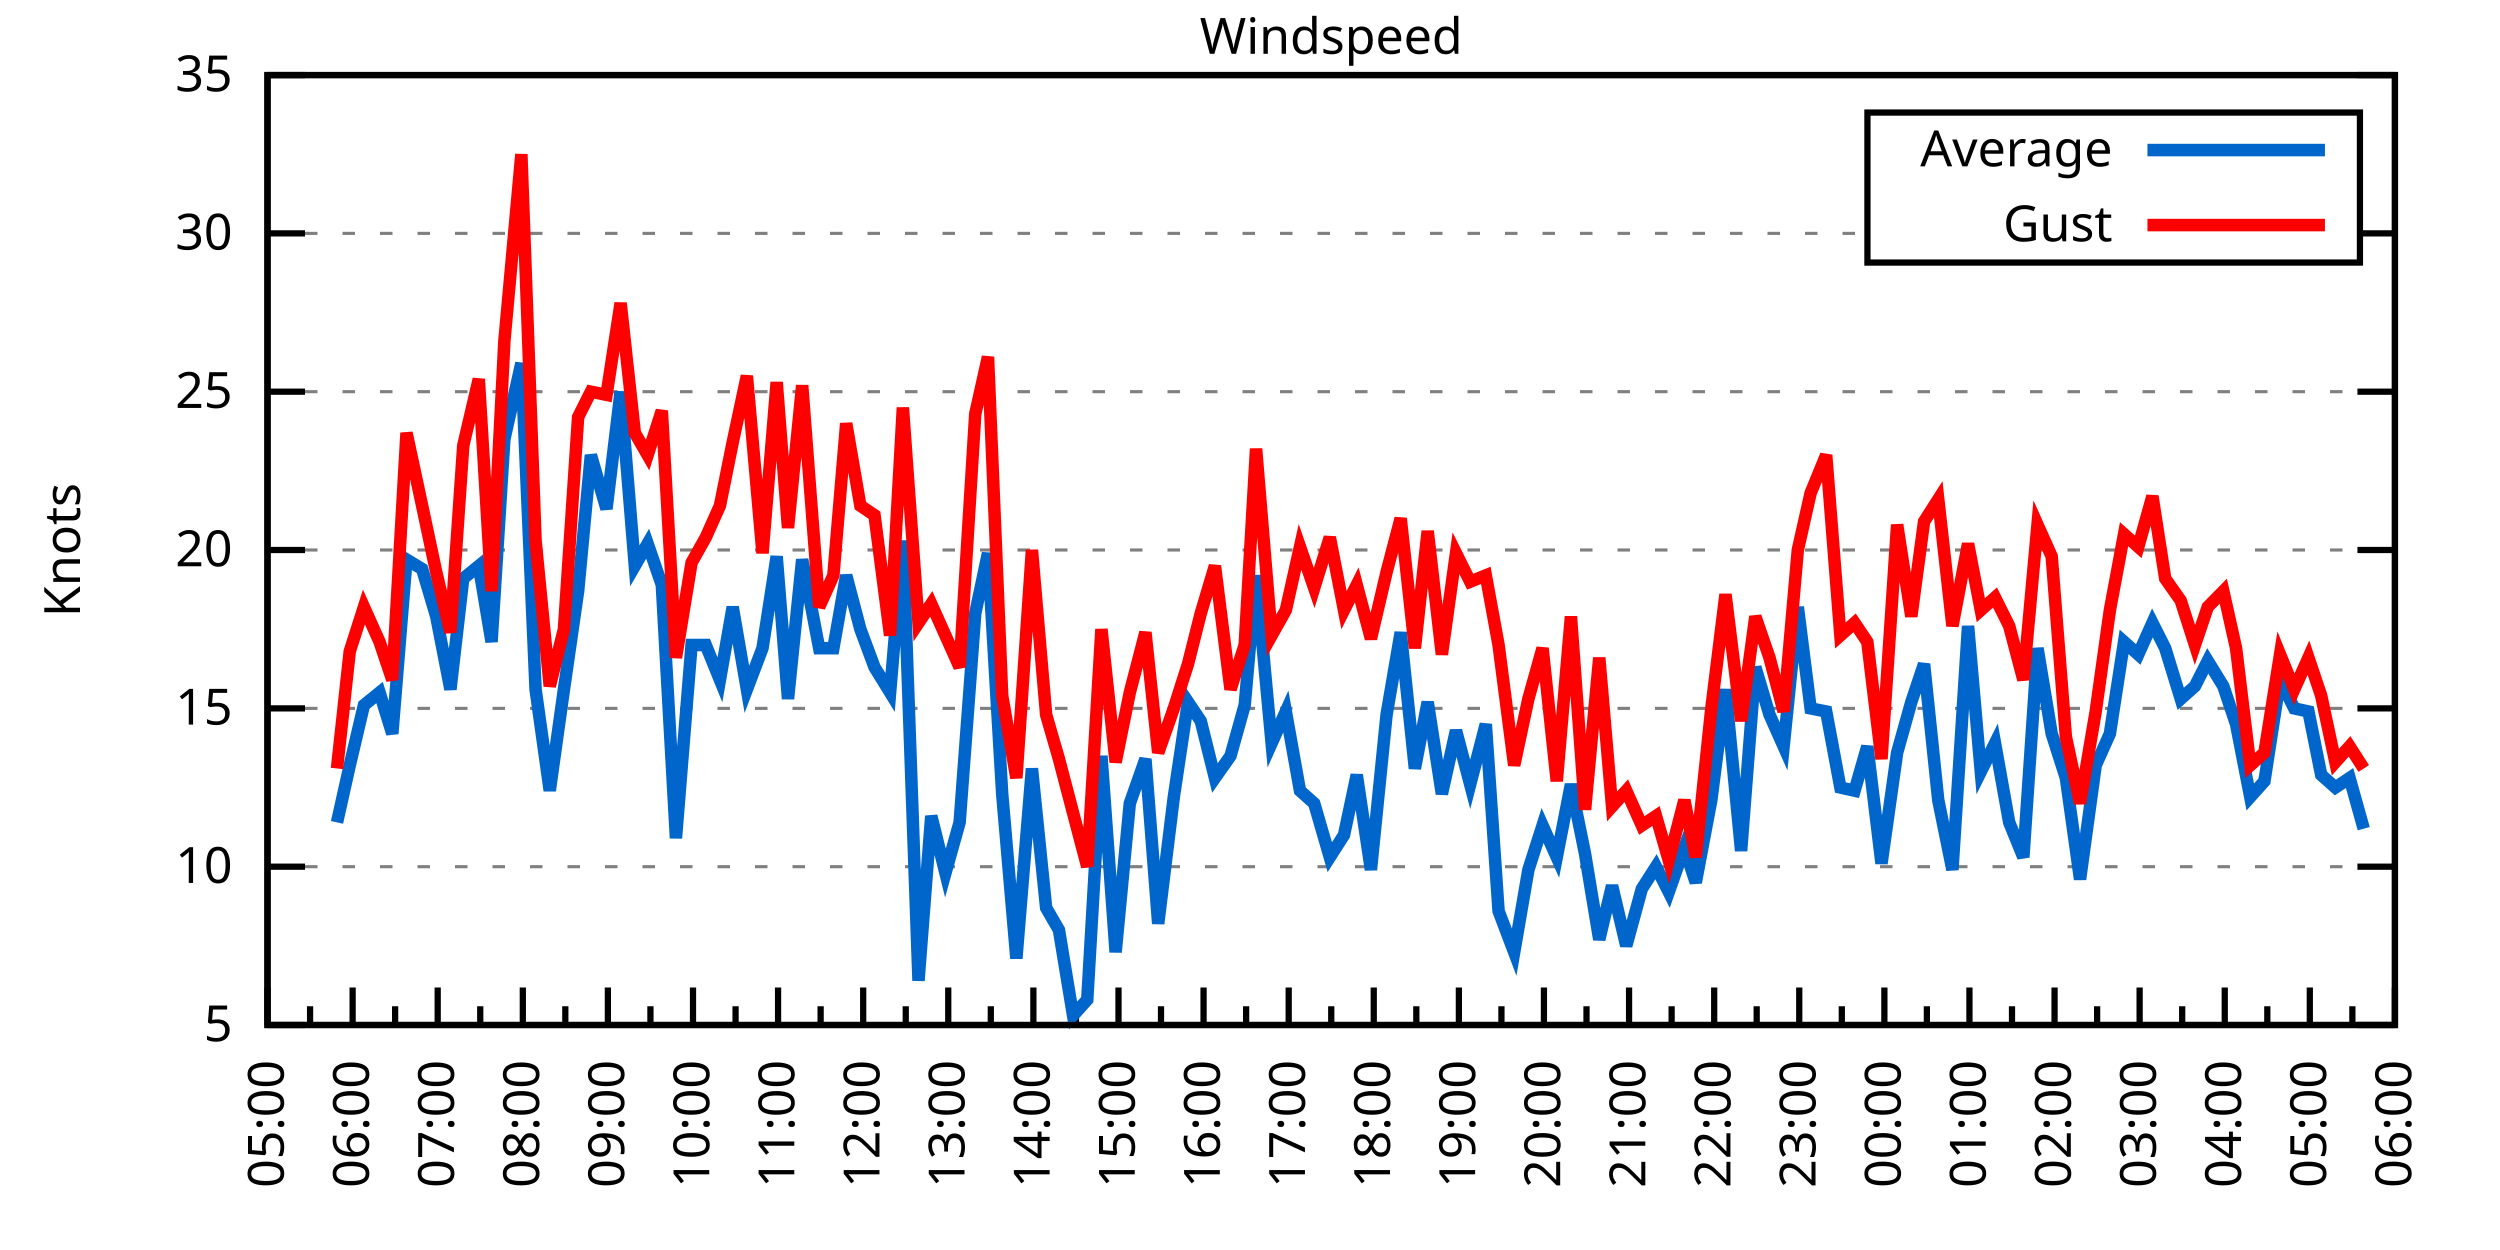
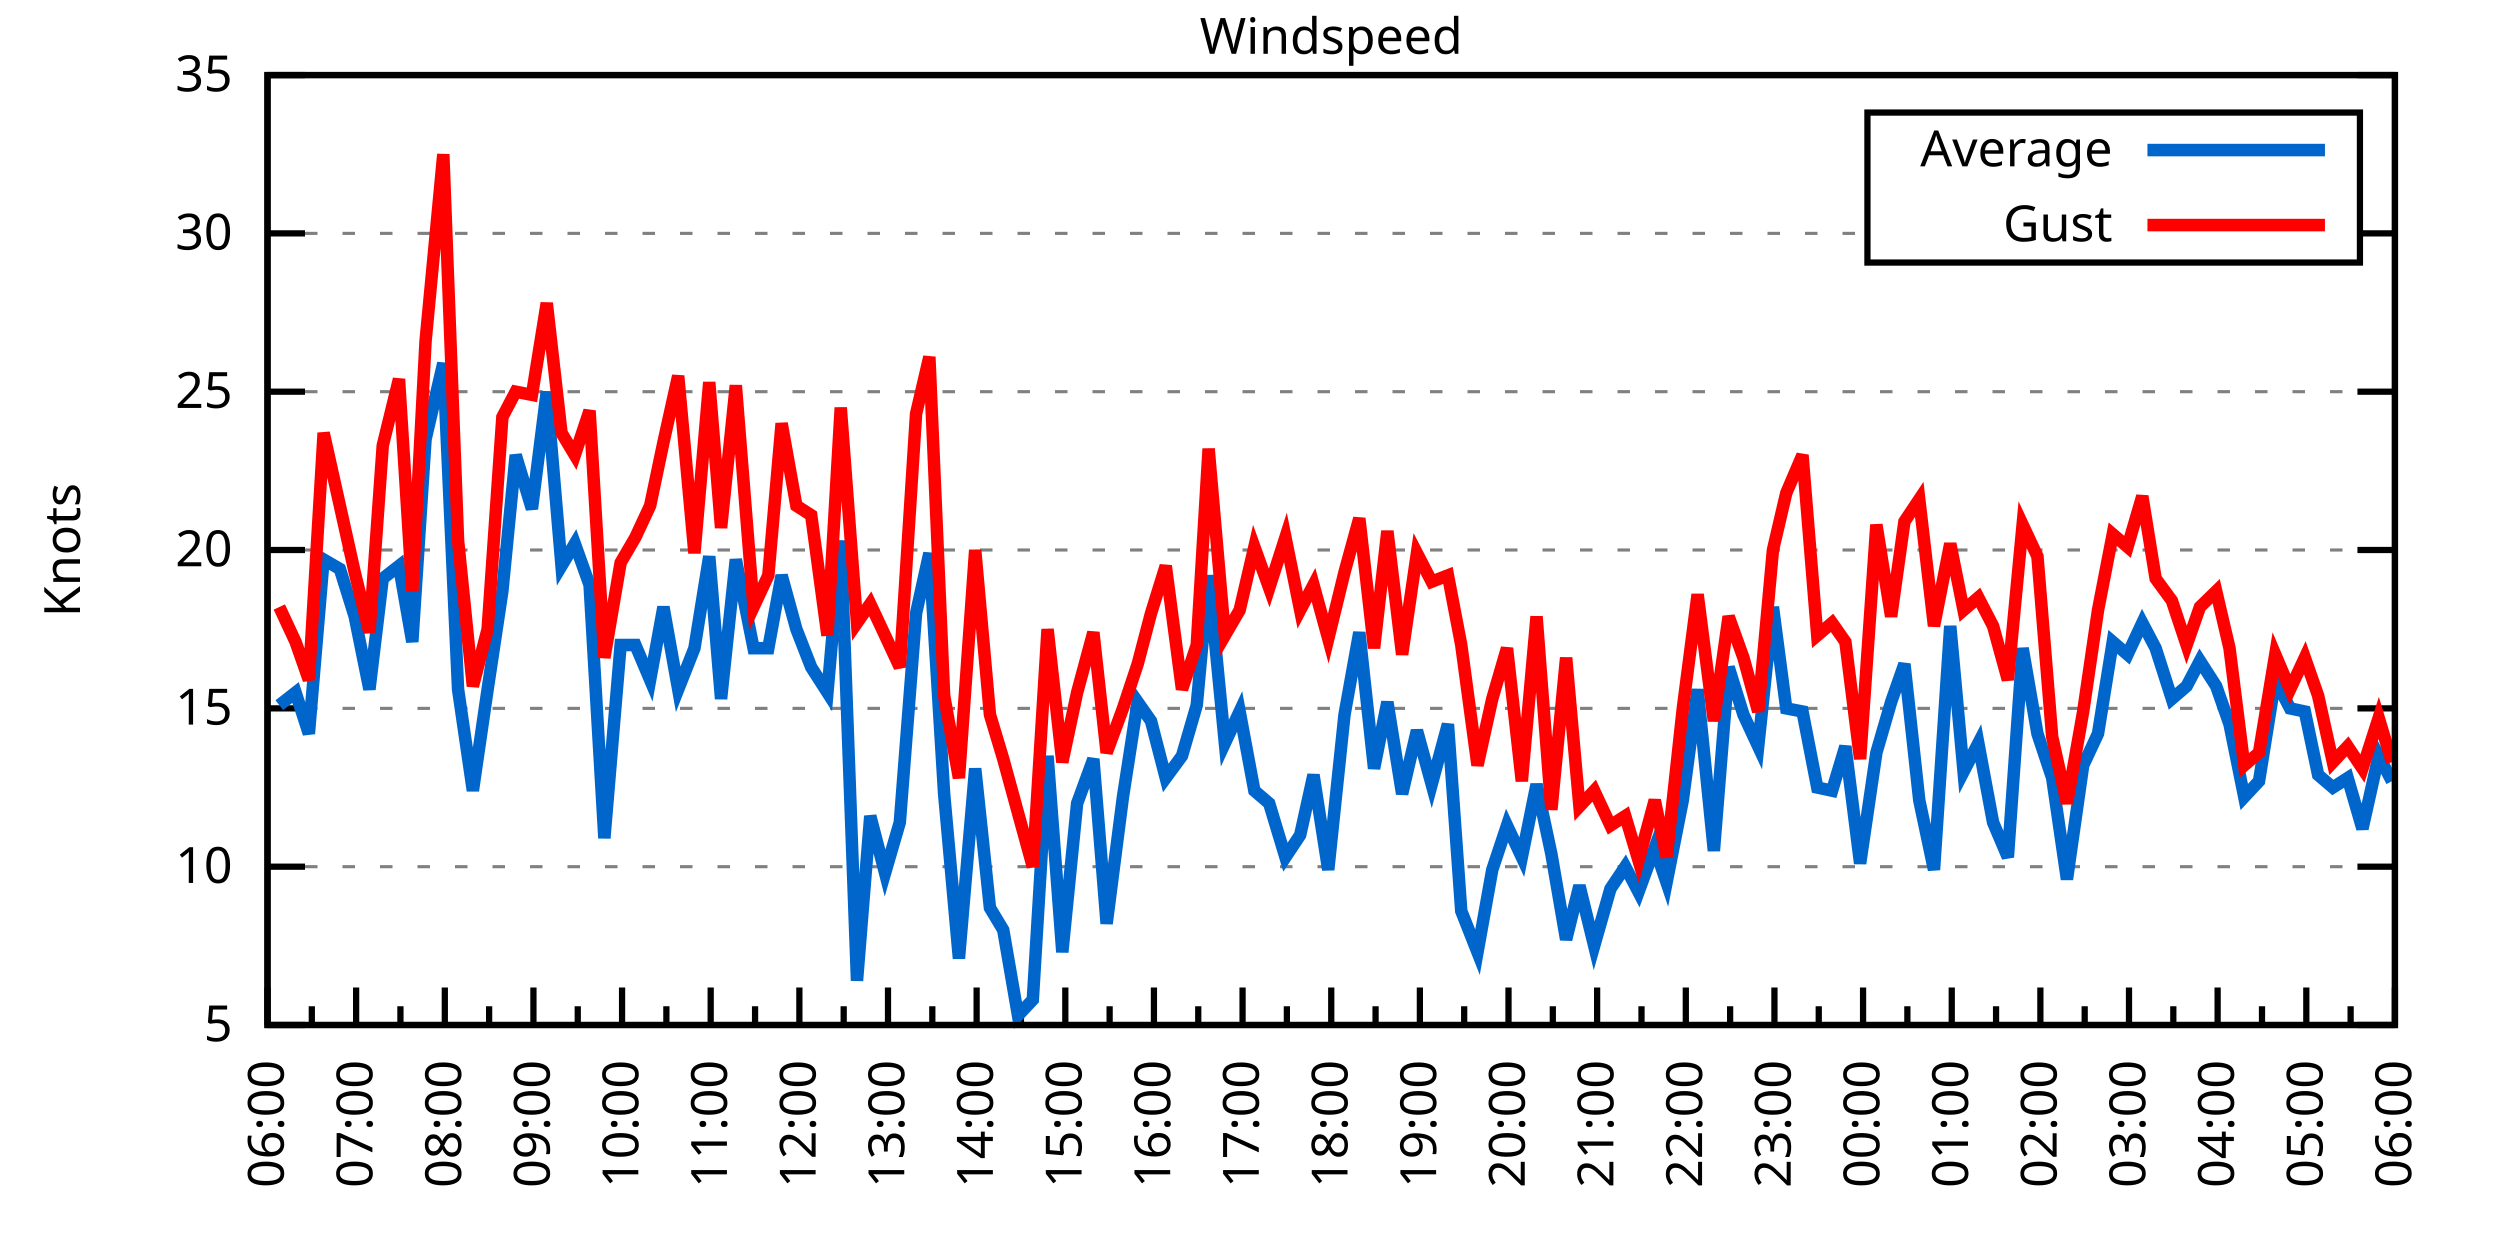
<svg xmlns="http://www.w3.org/2000/svg" xmlns:xlink="http://www.w3.org/1999/xlink" width="400" height="200" viewBox="0 0 400 200">
  <g id="gnuplot_canvas">
    <rect x="0" y="0" width="400" height="200" fill="none" />
    <defs>
      <circle id="gpDot" r="0.5" stroke-width="0.5" stroke="currentColor" />
      <path id="gpPt0" stroke-width="0.333" stroke="currentColor" d="M-1,0 h2 M0,-1 v2" />
      <path id="gpPt1" stroke-width="0.333" stroke="currentColor" d="M-1,-1 L1,1 M1,-1 L-1,1" />
      <path id="gpPt2" stroke-width="0.333" stroke="currentColor" d="M-1,0 L1,0 M0,-1 L0,1 M-1,-1 L1,1 M-1,1 L1,-1" />
      <rect id="gpPt3" stroke-width="0.333" stroke="currentColor" x="-1" y="-1" width="2" height="2" />
      <rect id="gpPt4" stroke-width="0.333" stroke="currentColor" fill="currentColor" x="-1" y="-1" width="2" height="2" />
      <circle id="gpPt5" stroke-width="0.333" stroke="currentColor" cx="0" cy="0" r="1" />
      <use xlink:href="#gpPt5" id="gpPt6" fill="currentColor" stroke="none" />
      <path id="gpPt7" stroke-width="0.333" stroke="currentColor" d="M0,-1.33 L-1.33,0.67 L1.33,0.67 z" />
      <use xlink:href="#gpPt7" id="gpPt8" fill="currentColor" stroke="none" />
      <use xlink:href="#gpPt7" id="gpPt9" stroke="currentColor" transform="rotate(180)" />
      <use xlink:href="#gpPt9" id="gpPt10" fill="currentColor" stroke="none" />
      <use xlink:href="#gpPt3" id="gpPt11" stroke="currentColor" transform="rotate(45)" />
      <use xlink:href="#gpPt11" id="gpPt12" fill="currentColor" stroke="none" />
      <path id="gpPt13" stroke-width="0.333" stroke="currentColor" d="M0,1.330 L1.265,0.411 L0.782,-1.067 L-0.782,-1.076 L-1.265,0.411 z" />
      <use xlink:href="#gpPt13" id="gpPt14" fill="currentColor" stroke="none" />
      <filter id="textbox" filterUnits="objectBoundingBox" x="0" y="0" height="1" width="1">
        <feFlood flood-color="white" flood-opacity="1" result="bgnd" />
        <feComposite in="SourceGraphic" in2="bgnd" operator="atop" />
      </filter>
      <filter id="greybox" filterUnits="objectBoundingBox" x="0" y="0" height="1" width="1">
        <feFlood flood-color="lightgrey" flood-opacity="1" result="grey" />
        <feComposite in="SourceGraphic" in2="grey" operator="atop" />
      </filter>
    </defs>
    <g fill="none" color="white" stroke="currentColor" stroke-width="1.00" stroke-linecap="butt" stroke-linejoin="miter">
</g>
    <g fill="none" color="black" stroke="currentColor" stroke-width="1.00" stroke-linecap="butt" stroke-linejoin="miter">
      <g stroke="none" shape-rendering="crispEdges">
        <polygon fill="rgb(255, 255, 255)" points="42.80,164.00 383.18,164.00 383.18,12.02 42.80,12.02 " />
      </g>
    </g>
    <g fill="none" color="black" stroke="currentColor" stroke-width="1.00" stroke-linecap="butt" stroke-linejoin="miter">
</g>
    <g fill="none" color="black" stroke="black" stroke-width="0.50" stroke-linecap="butt" stroke-linejoin="miter">
</g>
    <g fill="none" color="gray" stroke="currentColor" stroke-width="0.50" stroke-linecap="butt" stroke-linejoin="miter">
      <path stroke="gray" stroke-dasharray="2,4" class="gridline" d="M42.80,164.00 L383.19,164.00  " />
    </g>
    <g fill="none" color="gray" stroke="gray" stroke-width="1.00" stroke-linecap="butt" stroke-linejoin="miter">
</g>
    <g fill="none" color="black" stroke="currentColor" stroke-width="1.00" stroke-linecap="butt" stroke-linejoin="miter">
      <path stroke="black" d="M42.80,164.00 L48.80,164.00 M383.19,164.00 L377.19,164.00  " />
      <g transform="translate(37.20,166.60)" stroke="none" fill="black" font-family="Sans" font-size="8.00" text-anchor="end">
        <text>
          <tspan font-family="Sans"> 5</tspan>
        </text>
      </g>
    </g>
    <g fill="none" color="black" stroke="currentColor" stroke-width="1.00" stroke-linecap="butt" stroke-linejoin="miter">
</g>
    <g fill="none" color="black" stroke="black" stroke-width="0.50" stroke-linecap="butt" stroke-linejoin="miter">
</g>
    <g fill="none" color="gray" stroke="currentColor" stroke-width="0.50" stroke-linecap="butt" stroke-linejoin="miter">
      <path stroke="gray" stroke-dasharray="2,4" class="gridline" d="M42.80,138.67 L383.19,138.67  " />
    </g>
    <g fill="none" color="gray" stroke="gray" stroke-width="1.00" stroke-linecap="butt" stroke-linejoin="miter">
</g>
    <g fill="none" color="black" stroke="currentColor" stroke-width="1.00" stroke-linecap="butt" stroke-linejoin="miter">
      <path stroke="black" d="M42.80,138.67 L48.80,138.67 M383.19,138.67 L377.19,138.67  " />
      <g transform="translate(37.20,141.27)" stroke="none" fill="black" font-family="Sans" font-size="8.00" text-anchor="end">
        <text>
          <tspan font-family="Sans"> 10</tspan>
        </text>
      </g>
    </g>
    <g fill="none" color="black" stroke="currentColor" stroke-width="1.00" stroke-linecap="butt" stroke-linejoin="miter">
</g>
    <g fill="none" color="black" stroke="black" stroke-width="0.50" stroke-linecap="butt" stroke-linejoin="miter">
</g>
    <g fill="none" color="gray" stroke="currentColor" stroke-width="0.50" stroke-linecap="butt" stroke-linejoin="miter">
      <path stroke="gray" stroke-dasharray="2,4" class="gridline" d="M42.80,113.34 L383.19,113.34  " />
    </g>
    <g fill="none" color="gray" stroke="gray" stroke-width="1.00" stroke-linecap="butt" stroke-linejoin="miter">
</g>
    <g fill="none" color="black" stroke="currentColor" stroke-width="1.00" stroke-linecap="butt" stroke-linejoin="miter">
      <path stroke="black" d="M42.80,113.34 L48.80,113.34 M383.19,113.34 L377.19,113.34  " />
      <g transform="translate(37.20,115.94)" stroke="none" fill="black" font-family="Sans" font-size="8.00" text-anchor="end">
        <text>
          <tspan font-family="Sans"> 15</tspan>
        </text>
      </g>
    </g>
    <g fill="none" color="black" stroke="currentColor" stroke-width="1.00" stroke-linecap="butt" stroke-linejoin="miter">
</g>
    <g fill="none" color="black" stroke="black" stroke-width="0.50" stroke-linecap="butt" stroke-linejoin="miter">
</g>
    <g fill="none" color="gray" stroke="currentColor" stroke-width="0.50" stroke-linecap="butt" stroke-linejoin="miter">
      <path stroke="gray" stroke-dasharray="2,4" class="gridline" d="M42.80,88.00 L383.19,88.00  " />
    </g>
    <g fill="none" color="gray" stroke="gray" stroke-width="1.00" stroke-linecap="butt" stroke-linejoin="miter">
</g>
    <g fill="none" color="black" stroke="currentColor" stroke-width="1.00" stroke-linecap="butt" stroke-linejoin="miter">
      <path stroke="black" d="M42.80,88.00 L48.80,88.00 M383.19,88.00 L377.19,88.00  " />
      <g transform="translate(37.20,90.60)" stroke="none" fill="black" font-family="Sans" font-size="8.00" text-anchor="end">
        <text>
          <tspan font-family="Sans"> 20</tspan>
        </text>
      </g>
    </g>
    <g fill="none" color="black" stroke="currentColor" stroke-width="1.00" stroke-linecap="butt" stroke-linejoin="miter">
</g>
    <g fill="none" color="black" stroke="black" stroke-width="0.50" stroke-linecap="butt" stroke-linejoin="miter">
</g>
    <g fill="none" color="gray" stroke="currentColor" stroke-width="0.50" stroke-linecap="butt" stroke-linejoin="miter">
      <path stroke="gray" stroke-dasharray="2,4" class="gridline" d="M42.80,62.67 L383.19,62.67  " />
    </g>
    <g fill="none" color="gray" stroke="gray" stroke-width="1.00" stroke-linecap="butt" stroke-linejoin="miter">
</g>
    <g fill="none" color="black" stroke="currentColor" stroke-width="1.00" stroke-linecap="butt" stroke-linejoin="miter">
      <path stroke="black" d="M42.80,62.67 L48.80,62.67 M383.19,62.67 L377.19,62.67  " />
      <g transform="translate(37.20,65.27)" stroke="none" fill="black" font-family="Sans" font-size="8.00" text-anchor="end">
        <text>
          <tspan font-family="Sans"> 25</tspan>
        </text>
      </g>
    </g>
    <g fill="none" color="black" stroke="currentColor" stroke-width="1.00" stroke-linecap="butt" stroke-linejoin="miter">
</g>
    <g fill="none" color="black" stroke="black" stroke-width="0.50" stroke-linecap="butt" stroke-linejoin="miter">
</g>
    <g fill="none" color="gray" stroke="currentColor" stroke-width="0.50" stroke-linecap="butt" stroke-linejoin="miter">
      <path stroke="gray" stroke-dasharray="2,4" class="gridline" d="M42.80,37.34 L298.79,37.34 M377.59,37.34 L383.19,37.34  " />
    </g>
    <g fill="none" color="gray" stroke="gray" stroke-width="1.00" stroke-linecap="butt" stroke-linejoin="miter">
</g>
    <g fill="none" color="black" stroke="currentColor" stroke-width="1.00" stroke-linecap="butt" stroke-linejoin="miter">
      <path stroke="black" d="M42.80,37.34 L48.80,37.34 M383.19,37.34 L377.19,37.34  " />
      <g transform="translate(37.20,39.94)" stroke="none" fill="black" font-family="Sans" font-size="8.00" text-anchor="end">
        <text>
          <tspan font-family="Sans"> 30</tspan>
        </text>
      </g>
    </g>
    <g fill="none" color="black" stroke="currentColor" stroke-width="1.00" stroke-linecap="butt" stroke-linejoin="miter">
</g>
    <g fill="none" color="black" stroke="black" stroke-width="0.50" stroke-linecap="butt" stroke-linejoin="miter">
</g>
    <g fill="none" color="gray" stroke="currentColor" stroke-width="0.50" stroke-linecap="butt" stroke-linejoin="miter">
      <path stroke="gray" stroke-dasharray="2,4" class="gridline" d="M42.80,12.01 L383.19,12.01  " />
    </g>
    <g fill="none" color="gray" stroke="gray" stroke-width="1.00" stroke-linecap="butt" stroke-linejoin="miter">
</g>
    <g fill="none" color="black" stroke="currentColor" stroke-width="1.00" stroke-linecap="butt" stroke-linejoin="miter">
      <path stroke="black" d="M42.80,12.01 L48.80,12.01 M383.19,12.01 L377.19,12.01  " />
      <g transform="translate(37.20,14.61)" stroke="none" fill="black" font-family="Sans" font-size="8.00" text-anchor="end">
        <text>
          <tspan font-family="Sans"> 35</tspan>
        </text>
      </g>
    </g>
    <g fill="none" color="black" stroke="currentColor" stroke-width="1.00" stroke-linecap="butt" stroke-linejoin="miter">
      <path stroke="black" d="M42.80,164.00 L42.80,158.00  " />
      <g transform="translate(45.40,169.60) rotate(270)" stroke="none" fill="black" font-family="Sans" font-size="8.00" text-anchor="end">
        <text>
+           <tspan font-family="Sans">06:00</tspan>
+         </text>
+       </g>
+     </g>
+     <g fill="none" color="black" stroke="currentColor" stroke-width="1.00" stroke-linecap="butt" stroke-linejoin="miter">
+       <path stroke="black" d="M49.89,164.00 L49.89,161.00 M56.98,164.00 L56.98,158.00  " />
+       <g transform="translate(59.58,169.60) rotate(270)" stroke="none" fill="black" font-family="Sans" font-size="8.00" text-anchor="end">
+         <text>
+           <tspan font-family="Sans">07:00</tspan>
+         </text>
+       </g>
+     </g>
+     <g fill="none" color="black" stroke="currentColor" stroke-width="1.00" stroke-linecap="butt" stroke-linejoin="miter">
+       <path stroke="black" d="M64.07,164.00 L64.07,161.00 M71.17,164.00 L71.17,158.00  " />
+       <g transform="translate(73.77,169.60) rotate(270)" stroke="none" fill="black" font-family="Sans" font-size="8.00" text-anchor="end">
+         <text>
+           <tspan font-family="Sans">08:00</tspan>
+         </text>
+       </g>
+     </g>
+     <g fill="none" color="black" stroke="currentColor" stroke-width="1.00" stroke-linecap="butt" stroke-linejoin="miter">
+       <path stroke="black" d="M78.26,164.00 L78.26,161.00 M85.35,164.00 L85.35,158.00  " />
+       <g transform="translate(87.95,169.60) rotate(270)" stroke="none" fill="black" font-family="Sans" font-size="8.00" text-anchor="end">
+         <text>
+           <tspan font-family="Sans">09:00</tspan>
+         </text>
+       </g>
+     </g>
+     <g fill="none" color="black" stroke="currentColor" stroke-width="1.00" stroke-linecap="butt" stroke-linejoin="miter">
+       <path stroke="black" d="M92.44,164.00 L92.44,161.00 M99.53,164.00 L99.53,158.00  " />
+       <g transform="translate(102.13,169.60) rotate(270)" stroke="none" fill="black" font-family="Sans" font-size="8.00" text-anchor="end">
+         <text>
+           <tspan font-family="Sans">10:00</tspan>
+         </text>
+       </g>
+     </g>
+     <g fill="none" color="black" stroke="currentColor" stroke-width="1.00" stroke-linecap="butt" stroke-linejoin="miter">
+       <path stroke="black" d="M106.62,164.00 L106.62,161.00 M113.71,164.00 L113.71,158.00  " />
+       <g transform="translate(116.31,169.60) rotate(270)" stroke="none" fill="black" font-family="Sans" font-size="8.00" text-anchor="end">
+         <text>
+           <tspan font-family="Sans">11:00</tspan>
+         </text>
+       </g>
+     </g>
+     <g fill="none" color="black" stroke="currentColor" stroke-width="1.00" stroke-linecap="butt" stroke-linejoin="miter">
+       <path stroke="black" d="M120.81,164.00 L120.81,161.00 M127.90,164.00 L127.90,158.00  " />
+       <g transform="translate(130.50,169.60) rotate(270)" stroke="none" fill="black" font-family="Sans" font-size="8.00" text-anchor="end">
+         <text>
+           <tspan font-family="Sans">12:00</tspan>
+         </text>
+       </g>
+     </g>
+     <g fill="none" color="black" stroke="currentColor" stroke-width="1.00" stroke-linecap="butt" stroke-linejoin="miter">
+       <path stroke="black" d="M134.99,164.00 L134.99,161.00 M142.08,164.00 L142.08,158.00  " />
+       <g transform="translate(144.68,169.60) rotate(270)" stroke="none" fill="black" font-family="Sans" font-size="8.00" text-anchor="end">
+         <text>
+           <tspan font-family="Sans">13:00</tspan>
+         </text>
+       </g>
+     </g>
+     <g fill="none" color="black" stroke="currentColor" stroke-width="1.00" stroke-linecap="butt" stroke-linejoin="miter">
+       <path stroke="black" d="M149.17,164.00 L149.17,161.00 M156.26,164.00 L156.26,158.00  " />
+       <g transform="translate(158.86,169.60) rotate(270)" stroke="none" fill="black" font-family="Sans" font-size="8.00" text-anchor="end">
+         <text>
+           <tspan font-family="Sans">14:00</tspan>
+         </text>
+       </g>
+     </g>
+     <g fill="none" color="black" stroke="currentColor" stroke-width="1.00" stroke-linecap="butt" stroke-linejoin="miter">
+       <path stroke="black" d="M163.35,164.00 L163.35,161.00 M170.45,164.00 L170.45,158.00  " />
+       <g transform="translate(173.05,169.60) rotate(270)" stroke="none" fill="black" font-family="Sans" font-size="8.00" text-anchor="end">
+         <text>
+           <tspan font-family="Sans">15:00</tspan>
+         </text>
+       </g>
+     </g>
+     <g fill="none" color="black" stroke="currentColor" stroke-width="1.00" stroke-linecap="butt" stroke-linejoin="miter">
+       <path stroke="black" d="M177.54,164.00 L177.54,161.00 M184.63,164.00 L184.63,158.00  " />
+       <g transform="translate(187.23,169.60) rotate(270)" stroke="none" fill="black" font-family="Sans" font-size="8.00" text-anchor="end">
+         <text>
+           <tspan font-family="Sans">16:00</tspan>
+         </text>
+       </g>
+     </g>
+     <g fill="none" color="black" stroke="currentColor" stroke-width="1.00" stroke-linecap="butt" stroke-linejoin="miter">
+       <path stroke="black" d="M191.72,164.00 L191.72,161.00 M198.81,164.00 L198.81,158.00  " />
+       <g transform="translate(201.41,169.60) rotate(270)" stroke="none" fill="black" font-family="Sans" font-size="8.00" text-anchor="end">
+         <text>
+           <tspan font-family="Sans">17:00</tspan>
+         </text>
+       </g>
+     </g>
+     <g fill="none" color="black" stroke="currentColor" stroke-width="1.00" stroke-linecap="butt" stroke-linejoin="miter">
+       <path stroke="black" d="M205.90,164.00 L205.90,161.00 M213.00,164.00 L213.00,158.00  " />
+       <g transform="translate(215.60,169.60) rotate(270)" stroke="none" fill="black" font-family="Sans" font-size="8.00" text-anchor="end">
+         <text>
+           <tspan font-family="Sans">18:00</tspan>
+         </text>
+       </g>
+     </g>
+     <g fill="none" color="black" stroke="currentColor" stroke-width="1.00" stroke-linecap="butt" stroke-linejoin="miter">
+       <path stroke="black" d="M220.09,164.00 L220.09,161.00 M227.18,164.00 L227.18,158.00  " />
+       <g transform="translate(229.78,169.60) rotate(270)" stroke="none" fill="black" font-family="Sans" font-size="8.00" text-anchor="end">
+         <text>
+           <tspan font-family="Sans">19:00</tspan>
+         </text>
+       </g>
+     </g>
+     <g fill="none" color="black" stroke="currentColor" stroke-width="1.00" stroke-linecap="butt" stroke-linejoin="miter">
+       <path stroke="black" d="M234.27,164.00 L234.27,161.00 M241.36,164.00 L241.36,158.00  " />
+       <g transform="translate(243.96,169.60) rotate(270)" stroke="none" fill="black" font-family="Sans" font-size="8.00" text-anchor="end">
+         <text>
+           <tspan font-family="Sans">20:00</tspan>
+         </text>
+       </g>
+     </g>
+     <g fill="none" color="black" stroke="currentColor" stroke-width="1.00" stroke-linecap="butt" stroke-linejoin="miter">
+       <path stroke="black" d="M248.45,164.00 L248.45,161.00 M255.54,164.00 L255.54,158.00  " />
+       <g transform="translate(258.14,169.60) rotate(270)" stroke="none" fill="black" font-family="Sans" font-size="8.00" text-anchor="end">
+         <text>
+           <tspan font-family="Sans">21:00</tspan>
+         </text>
+       </g>
+     </g>
+     <g fill="none" color="black" stroke="currentColor" stroke-width="1.00" stroke-linecap="butt" stroke-linejoin="miter">
+       <path stroke="black" d="M262.64,164.00 L262.64,161.00 M269.73,164.00 L269.73,158.00  " />
+       <g transform="translate(272.33,169.60) rotate(270)" stroke="none" fill="black" font-family="Sans" font-size="8.00" text-anchor="end">
+         <text>
+           <tspan font-family="Sans">22:00</tspan>
+         </text>
+       </g>
+     </g>
+     <g fill="none" color="black" stroke="currentColor" stroke-width="1.00" stroke-linecap="butt" stroke-linejoin="miter">
+       <path stroke="black" d="M276.82,164.00 L276.82,161.00 M283.91,164.00 L283.91,158.00  " />
+       <g transform="translate(286.51,169.60) rotate(270)" stroke="none" fill="black" font-family="Sans" font-size="8.00" text-anchor="end">
+         <text>
+           <tspan font-family="Sans">23:00</tspan>
+         </text>
+       </g>
+     </g>
+     <g fill="none" color="black" stroke="currentColor" stroke-width="1.00" stroke-linecap="butt" stroke-linejoin="miter">
+       <path stroke="black" d="M291.00,164.00 L291.00,161.00 M298.09,164.00 L298.09,158.00  " />
+       <g transform="translate(300.69,169.60) rotate(270)" stroke="none" fill="black" font-family="Sans" font-size="8.00" text-anchor="end">
+         <text>
+           <tspan font-family="Sans">00:00</tspan>
+         </text>
+       </g>
+     </g>
+     <g fill="none" color="black" stroke="currentColor" stroke-width="1.00" stroke-linecap="butt" stroke-linejoin="miter">
+       <path stroke="black" d="M305.18,164.00 L305.18,161.00 M312.28,164.00 L312.28,158.00  " />
+       <g transform="translate(314.88,169.60) rotate(270)" stroke="none" fill="black" font-family="Sans" font-size="8.00" text-anchor="end">
+         <text>
+           <tspan font-family="Sans">01:00</tspan>
+         </text>
+       </g>
+     </g>
+     <g fill="none" color="black" stroke="currentColor" stroke-width="1.00" stroke-linecap="butt" stroke-linejoin="miter">
+       <path stroke="black" d="M319.37,164.00 L319.37,161.00 M326.46,164.00 L326.46,158.00  " />
+       <g transform="translate(329.06,169.60) rotate(270)" stroke="none" fill="black" font-family="Sans" font-size="8.00" text-anchor="end">
+         <text>
+           <tspan font-family="Sans">02:00</tspan>
+         </text>
+       </g>
+     </g>
+     <g fill="none" color="black" stroke="currentColor" stroke-width="1.00" stroke-linecap="butt" stroke-linejoin="miter">
+       <path stroke="black" d="M333.55,164.00 L333.55,161.00 M340.64,164.00 L340.64,158.00  " />
+       <g transform="translate(343.24,169.60) rotate(270)" stroke="none" fill="black" font-family="Sans" font-size="8.00" text-anchor="end">
+         <text>
+           <tspan font-family="Sans">03:00</tspan>
+         </text>
+       </g>
+     </g>
+     <g fill="none" color="black" stroke="currentColor" stroke-width="1.00" stroke-linecap="butt" stroke-linejoin="miter">
+       <path stroke="black" d="M347.73,164.00 L347.73,161.00 M354.82,164.00 L354.82,158.00  " />
+       <g transform="translate(357.42,169.60) rotate(270)" stroke="none" fill="black" font-family="Sans" font-size="8.00" text-anchor="end">
+         <text>
+           <tspan font-family="Sans">04:00</tspan>
+         </text>
+       </g>
+     </g>
+     <g fill="none" color="black" stroke="currentColor" stroke-width="1.00" stroke-linecap="butt" stroke-linejoin="miter">
+       <path stroke="black" d="M361.92,164.00 L361.92,161.00 M369.01,164.00 L369.01,158.00  " />
+       <g transform="translate(371.61,169.60) rotate(270)" stroke="none" fill="black" font-family="Sans" font-size="8.00" text-anchor="end">
+         <text>
          <tspan font-family="Sans">05:00</tspan>
        </text>
      </g>
    </g>
    <g fill="none" color="black" stroke="currentColor" stroke-width="1.00" stroke-linecap="butt" stroke-linejoin="miter">
-       <path stroke="black" d="M49.61,164.00 L49.61,161.00 M56.42,164.00 L56.42,158.00  " />
-       <g transform="translate(59.02,169.60) rotate(270)" stroke="none" fill="black" font-family="Sans" font-size="8.00" text-anchor="end">
-         <text>
-           <tspan font-family="Sans">06:00</tspan>
-         </text>
-       </g>
-     </g>
-     <g fill="none" color="black" stroke="currentColor" stroke-width="1.00" stroke-linecap="butt" stroke-linejoin="miter">
-       <path stroke="black" d="M63.22,164.00 L63.22,161.00 M70.03,164.00 L70.03,158.00  " />
-       <g transform="translate(72.63,169.60) rotate(270)" stroke="none" fill="black" font-family="Sans" font-size="8.00" text-anchor="end">
-         <text>
-           <tspan font-family="Sans">07:00</tspan>
-         </text>
-       </g>
-     </g>
-     <g fill="none" color="black" stroke="currentColor" stroke-width="1.00" stroke-linecap="butt" stroke-linejoin="miter">
-       <path stroke="black" d="M76.84,164.00 L76.84,161.00 M83.65,164.00 L83.65,158.00  " />
-       <g transform="translate(86.25,169.60) rotate(270)" stroke="none" fill="black" font-family="Sans" font-size="8.00" text-anchor="end">
-         <text>
-           <tspan font-family="Sans">08:00</tspan>
-         </text>
-       </g>
-     </g>
-     <g fill="none" color="black" stroke="currentColor" stroke-width="1.00" stroke-linecap="butt" stroke-linejoin="miter">
-       <path stroke="black" d="M90.45,164.00 L90.45,161.00 M97.26,164.00 L97.26,158.00  " />
-       <g transform="translate(99.86,169.60) rotate(270)" stroke="none" fill="black" font-family="Sans" font-size="8.00" text-anchor="end">
-         <text>
-           <tspan font-family="Sans">09:00</tspan>
-         </text>
-       </g>
-     </g>
-     <g fill="none" color="black" stroke="currentColor" stroke-width="1.00" stroke-linecap="butt" stroke-linejoin="miter">
-       <path stroke="black" d="M104.07,164.00 L104.07,161.00 M110.88,164.00 L110.88,158.00  " />
-       <g transform="translate(113.48,169.60) rotate(270)" stroke="none" fill="black" font-family="Sans" font-size="8.00" text-anchor="end">
-         <text>
-           <tspan font-family="Sans">10:00</tspan>
-         </text>
-       </g>
-     </g>
-     <g fill="none" color="black" stroke="currentColor" stroke-width="1.00" stroke-linecap="butt" stroke-linejoin="miter">
-       <path stroke="black" d="M117.69,164.00 L117.69,161.00 M124.49,164.00 L124.49,158.00  " />
-       <g transform="translate(127.09,169.60) rotate(270)" stroke="none" fill="black" font-family="Sans" font-size="8.00" text-anchor="end">
-         <text>
-           <tspan font-family="Sans">11:00</tspan>
-         </text>
-       </g>
-     </g>
-     <g fill="none" color="black" stroke="currentColor" stroke-width="1.00" stroke-linecap="butt" stroke-linejoin="miter">
-       <path stroke="black" d="M131.30,164.00 L131.30,161.00 M138.11,164.00 L138.11,158.00  " />
-       <g transform="translate(140.71,169.60) rotate(270)" stroke="none" fill="black" font-family="Sans" font-size="8.00" text-anchor="end">
-         <text>
-           <tspan font-family="Sans">12:00</tspan>
-         </text>
-       </g>
-     </g>
-     <g fill="none" color="black" stroke="currentColor" stroke-width="1.00" stroke-linecap="butt" stroke-linejoin="miter">
-       <path stroke="black" d="M144.92,164.00 L144.92,161.00 M151.72,164.00 L151.72,158.00  " />
-       <g transform="translate(154.32,169.60) rotate(270)" stroke="none" fill="black" font-family="Sans" font-size="8.00" text-anchor="end">
-         <text>
-           <tspan font-family="Sans">13:00</tspan>
-         </text>
-       </g>
-     </g>
-     <g fill="none" color="black" stroke="currentColor" stroke-width="1.00" stroke-linecap="butt" stroke-linejoin="miter">
-       <path stroke="black" d="M158.53,164.00 L158.53,161.00 M165.34,164.00 L165.34,158.00  " />
-       <g transform="translate(167.94,169.60) rotate(270)" stroke="none" fill="black" font-family="Sans" font-size="8.00" text-anchor="end">
-         <text>
-           <tspan font-family="Sans">14:00</tspan>
-         </text>
-       </g>
-     </g>
-     <g fill="none" color="black" stroke="currentColor" stroke-width="1.00" stroke-linecap="butt" stroke-linejoin="miter">
-       <path stroke="black" d="M172.15,164.00 L172.15,161.00 M178.96,164.00 L178.96,158.00  " />
-       <g transform="translate(181.56,169.60) rotate(270)" stroke="none" fill="black" font-family="Sans" font-size="8.00" text-anchor="end">
-         <text>
-           <tspan font-family="Sans">15:00</tspan>
-         </text>
-       </g>
-     </g>
-     <g fill="none" color="black" stroke="currentColor" stroke-width="1.00" stroke-linecap="butt" stroke-linejoin="miter">
-       <path stroke="black" d="M185.76,164.00 L185.76,161.00 M192.57,164.00 L192.57,158.00  " />
-       <g transform="translate(195.17,169.60) rotate(270)" stroke="none" fill="black" font-family="Sans" font-size="8.00" text-anchor="end">
-         <text>
-           <tspan font-family="Sans">16:00</tspan>
-         </text>
-       </g>
-     </g>
-     <g fill="none" color="black" stroke="currentColor" stroke-width="1.00" stroke-linecap="butt" stroke-linejoin="miter">
-       <path stroke="black" d="M199.38,164.00 L199.38,161.00 M206.19,164.00 L206.19,158.00  " />
-       <g transform="translate(208.79,169.60) rotate(270)" stroke="none" fill="black" font-family="Sans" font-size="8.00" text-anchor="end">
-         <text>
-           <tspan font-family="Sans">17:00</tspan>
-         </text>
-       </g>
-     </g>
-     <g fill="none" color="black" stroke="currentColor" stroke-width="1.00" stroke-linecap="butt" stroke-linejoin="miter">
-       <path stroke="black" d="M213.00,164.00 L213.00,161.00 M219.80,164.00 L219.80,158.00  " />
-       <g transform="translate(222.40,169.60) rotate(270)" stroke="none" fill="black" font-family="Sans" font-size="8.00" text-anchor="end">
-         <text>
-           <tspan font-family="Sans">18:00</tspan>
-         </text>
-       </g>
-     </g>
-     <g fill="none" color="black" stroke="currentColor" stroke-width="1.00" stroke-linecap="butt" stroke-linejoin="miter">
-       <path stroke="black" d="M226.61,164.00 L226.61,161.00 M233.42,164.00 L233.42,158.00  " />
-       <g transform="translate(236.02,169.60) rotate(270)" stroke="none" fill="black" font-family="Sans" font-size="8.00" text-anchor="end">
-         <text>
-           <tspan font-family="Sans">19:00</tspan>
-         </text>
-       </g>
-     </g>
-     <g fill="none" color="black" stroke="currentColor" stroke-width="1.00" stroke-linecap="butt" stroke-linejoin="miter">
-       <path stroke="black" d="M240.23,164.00 L240.23,161.00 M247.03,164.00 L247.03,158.00  " />
-       <g transform="translate(249.63,169.60) rotate(270)" stroke="none" fill="black" font-family="Sans" font-size="8.00" text-anchor="end">
-         <text>
-           <tspan font-family="Sans">20:00</tspan>
-         </text>
-       </g>
-     </g>
-     <g fill="none" color="black" stroke="currentColor" stroke-width="1.00" stroke-linecap="butt" stroke-linejoin="miter">
-       <path stroke="black" d="M253.84,164.00 L253.84,161.00 M260.65,164.00 L260.65,158.00  " />
-       <g transform="translate(263.25,169.60) rotate(270)" stroke="none" fill="black" font-family="Sans" font-size="8.00" text-anchor="end">
-         <text>
-           <tspan font-family="Sans">21:00</tspan>
-         </text>
-       </g>
-     </g>
-     <g fill="none" color="black" stroke="currentColor" stroke-width="1.00" stroke-linecap="butt" stroke-linejoin="miter">
-       <path stroke="black" d="M267.46,164.00 L267.46,161.00 M274.27,164.00 L274.27,158.00  " />
-       <g transform="translate(276.87,169.60) rotate(270)" stroke="none" fill="black" font-family="Sans" font-size="8.00" text-anchor="end">
-         <text>
-           <tspan font-family="Sans">22:00</tspan>
-         </text>
-       </g>
-     </g>
-     <g fill="none" color="black" stroke="currentColor" stroke-width="1.00" stroke-linecap="butt" stroke-linejoin="miter">
-       <path stroke="black" d="M281.07,164.00 L281.07,161.00 M287.88,164.00 L287.88,158.00  " />
-       <g transform="translate(290.48,169.60) rotate(270)" stroke="none" fill="black" font-family="Sans" font-size="8.00" text-anchor="end">
-         <text>
-           <tspan font-family="Sans">23:00</tspan>
-         </text>
-       </g>
-     </g>
-     <g fill="none" color="black" stroke="currentColor" stroke-width="1.00" stroke-linecap="butt" stroke-linejoin="miter">
-       <path stroke="black" d="M294.69,164.00 L294.69,161.00 M301.50,164.00 L301.50,158.00  " />
-       <g transform="translate(304.10,169.60) rotate(270)" stroke="none" fill="black" font-family="Sans" font-size="8.00" text-anchor="end">
-         <text>
-           <tspan font-family="Sans">00:00</tspan>
-         </text>
-       </g>
-     </g>
-     <g fill="none" color="black" stroke="currentColor" stroke-width="1.00" stroke-linecap="butt" stroke-linejoin="miter">
-       <path stroke="black" d="M308.30,164.00 L308.30,161.00 M315.11,164.00 L315.11,158.00  " />
-       <g transform="translate(317.71,169.60) rotate(270)" stroke="none" fill="black" font-family="Sans" font-size="8.00" text-anchor="end">
-         <text>
-           <tspan font-family="Sans">01:00</tspan>
-         </text>
-       </g>
-     </g>
-     <g fill="none" color="black" stroke="currentColor" stroke-width="1.00" stroke-linecap="butt" stroke-linejoin="miter">
-       <path stroke="black" d="M321.92,164.00 L321.92,161.00 M328.73,164.00 L328.73,158.00  " />
-       <g transform="translate(331.33,169.60) rotate(270)" stroke="none" fill="black" font-family="Sans" font-size="8.00" text-anchor="end">
-         <text>
-           <tspan font-family="Sans">02:00</tspan>
-         </text>
-       </g>
-     </g>
-     <g fill="none" color="black" stroke="currentColor" stroke-width="1.00" stroke-linecap="butt" stroke-linejoin="miter">
-       <path stroke="black" d="M335.54,164.00 L335.54,161.00 M342.34,164.00 L342.34,158.00  " />
-       <g transform="translate(344.94,169.60) rotate(270)" stroke="none" fill="black" font-family="Sans" font-size="8.00" text-anchor="end">
-         <text>
-           <tspan font-family="Sans">03:00</tspan>
-         </text>
-       </g>
-     </g>
-     <g fill="none" color="black" stroke="currentColor" stroke-width="1.00" stroke-linecap="butt" stroke-linejoin="miter">
-       <path stroke="black" d="M349.15,164.00 L349.15,161.00 M355.96,164.00 L355.96,158.00  " />
-       <g transform="translate(358.56,169.60) rotate(270)" stroke="none" fill="black" font-family="Sans" font-size="8.00" text-anchor="end">
-         <text>
-           <tspan font-family="Sans">04:00</tspan>
-         </text>
-       </g>
-     </g>
-     <g fill="none" color="black" stroke="currentColor" stroke-width="1.00" stroke-linecap="butt" stroke-linejoin="miter">
-       <path stroke="black" d="M362.77,164.00 L362.77,161.00 M369.57,164.00 L369.57,158.00  " />
-       <g transform="translate(372.17,169.60) rotate(270)" stroke="none" fill="black" font-family="Sans" font-size="8.00" text-anchor="end">
-         <text>
-           <tspan font-family="Sans">05:00</tspan>
-         </text>
-       </g>
-     </g>
-     <g fill="none" color="black" stroke="currentColor" stroke-width="1.00" stroke-linecap="butt" stroke-linejoin="miter">
-       <path stroke="black" d="M376.38,164.00 L376.38,161.00 M383.19,164.00 L383.19,158.00  " />
+       <path stroke="black" d="M376.10,164.00 L376.10,161.00 M383.19,164.00 L383.19,158.00  " />
      <g transform="translate(385.79,169.60) rotate(270)" stroke="none" fill="black" font-family="Sans" font-size="8.00" text-anchor="end">
        <text>
          <tspan font-family="Sans">06:00</tspan>
        </text>
      </g>
    </g>
    <g fill="none" color="black" stroke="currentColor" stroke-width="1.00" stroke-linecap="butt" stroke-linejoin="miter">
</g>
    <g fill="none" color="black" stroke="currentColor" stroke-width="1.00" stroke-linecap="butt" stroke-linejoin="miter">
      <path stroke="black" d="M42.80,12.01 L42.80,164.00 L383.19,164.00 L383.19,12.01 L42.80,12.01 Z  " />
    </g>
    <g fill="none" color="black" stroke="currentColor" stroke-width="1.00" stroke-linecap="butt" stroke-linejoin="miter">
      <g transform="translate(12.80,88.01) rotate(270)" stroke="none" fill="black" font-family="Sans" font-size="8.00" text-anchor="middle">
        <text>
          <tspan font-family="Sans">Knots</tspan>
        </text>
      </g>
    </g>
    <g fill="none" color="black" stroke="currentColor" stroke-width="1.00" stroke-linecap="butt" stroke-linejoin="miter">
</g>
    <g fill="none" color="black" stroke="currentColor" stroke-width="1.00" stroke-linecap="butt" stroke-linejoin="miter">
      <path stroke="black" d="M298.79,42.01 L298.79,18.01 L377.59,18.01 L377.59,42.01 L298.79,42.01 Z  " />
    </g>
    <g id="Windspeed_plot_1">
      <g fill="none" color="white" stroke="black" stroke-width="2.00" stroke-linecap="butt" stroke-linejoin="miter">
</g>
      <g fill="none" color="black" stroke="currentColor" stroke-width="2.00" stroke-linecap="butt" stroke-linejoin="miter">
        <g transform="translate(337.99,26.61)" stroke="none" fill="black" font-family="Sans" font-size="8.00" text-anchor="end">
          <text>
            <tspan font-family="Sans">Average</tspan>
          </text>
        </g>
      </g>
      <g fill="none" color="black" stroke="currentColor" stroke-width="2.00" stroke-linecap="butt" stroke-linejoin="miter">
-         <path stroke="rgb(  0, 102, 204)" d="M343.59,24.01 L371.99,24.01 M53.92,131.58 L55.96,122.46 L58.23,112.83 L60.73,110.80 L62.77,117.39 L65.04,89.52   L67.54,91.04 L69.80,98.64 L72.07,110.30 L74.12,92.56 L76.61,90.54 L78.65,102.70 L80.70,70.27 L83.42,58.11   L85.69,110.30 L87.96,126.51 L90.23,110.30 L92.50,94.59 L94.54,72.81 L97.04,81.42 L99.30,62.67 L101.57,90.54   L103.62,86.99 L105.89,93.58 L108.15,134.11 L110.65,103.20 L112.92,103.20 L115.19,108.78 L117.23,97.12 L119.50,110.30   L122.00,103.71 L124.27,89.02 L126.08,111.82 L128.35,89.52 L131.07,103.71 L133.34,103.71 L135.39,92.06 L137.66,100.67   L139.92,106.75 L142.42,110.80 L144.46,86.49 L146.96,156.91 L149.00,130.56 L151.27,139.68 L153.54,131.58 L156.04,98.14   L158.08,88.51 L160.35,127.02 L162.62,153.36 L165.11,122.96 L167.38,145.25 L169.43,148.80 L171.69,162.48 L173.96,159.95   L176.23,120.94 L178.50,152.35 L180.77,128.54 L183.27,121.44 L185.31,147.79 L187.81,127.52 L190.08,112.32 L192.12,115.36   L194.39,124.48 L196.88,120.94 L199.15,112.83 L200.97,92.06 L203.46,118.91 L205.73,113.84 L208.00,126.51 L210.27,128.54   L212.77,137.15 L215.04,133.60 L217.08,123.98 L219.35,139.17 L221.85,114.35 L224.11,101.18 L226.38,122.96 L228.43,112.32   L230.70,127.02 L232.96,116.88 L235.23,125.50 L237.73,115.87 L239.77,145.76 L242.27,152.35 L244.54,139.17 L246.81,132.08   L249.08,137.15 L251.35,125.50 L253.61,136.64 L255.88,150.32 L257.93,141.71 L260.20,151.33 L262.69,142.21 L264.96,138.67   L267.00,142.72 L269.50,135.63 L271.32,141.20 L273.81,128.03 L276.08,110.30 L278.58,136.14 L280.85,106.75 L283.12,114.35   L285.38,119.42 L287.65,97.12 L289.70,113.34 L292.19,113.84 L294.46,126.00 L296.73,126.51 L298.77,119.42 L301.04,138.16   L303.54,120.43 L305.81,112.32 L307.85,106.24 L310.12,128.03 L312.39,139.17 L314.89,100.16 L316.93,123.47 L319.20,118.91   L321.47,131.58 L323.74,137.15 L326.00,103.71 L328.27,117.39 L330.54,124.48 L332.81,140.69 L335.31,122.46 L337.58,117.39   L339.85,102.70 L342.12,104.72 L344.39,99.66 L346.43,103.71 L348.92,111.82 L351.19,109.79 L353.24,105.74 L355.73,109.79   L357.77,115.87 L360.04,127.52 L362.31,124.99 L364.81,108.78 L367.08,113.34 L369.35,113.84 L371.39,123.98 L373.66,126.00   L375.93,124.48 L378.20,132.59  " />
+         <path stroke="rgb(  0, 102, 204)" d="M343.59,24.01 L371.99,24.01 M44.69,112.83 L47.29,110.80 L49.42,117.39 L51.78,89.52 L54.38,91.04 L56.75,98.64   L59.11,110.30 L61.24,92.56 L63.84,90.54 L65.97,102.70 L68.09,70.27 L70.93,58.11 L73.29,110.30 L75.66,126.51   L78.02,110.30 L80.38,94.59 L82.51,72.81 L85.11,81.42 L87.48,62.67 L89.84,90.54 L91.97,86.99 L94.33,93.58   L96.70,134.11 L99.30,103.20 L101.66,103.20 L104.02,108.78 L106.15,97.12 L108.51,110.30 L111.11,103.71 L113.48,89.02   L115.37,111.82 L117.73,89.52 L120.57,103.71 L122.93,103.71 L125.06,92.06 L127.42,100.67 L129.79,106.75 L132.39,110.80   L134.52,86.49 L137.12,156.91 L139.24,130.56 L141.61,139.68 L143.97,131.58 L146.57,98.14 L148.70,88.51 L151.06,127.02   L153.43,153.36 L156.03,122.96 L158.39,145.25 L160.52,148.80 L162.88,162.48 L165.25,159.95 L167.61,120.94 L169.97,152.35   L172.34,128.54 L174.94,121.44 L177.06,147.79 L179.67,127.52 L182.03,112.32 L184.16,115.36 L186.52,124.48 L189.12,120.94   L191.48,112.83 L193.38,92.06 L195.98,118.91 L198.34,113.84 L200.70,126.51 L203.07,128.54 L205.67,137.15 L208.03,133.60   L210.16,123.98 L212.52,139.17 L215.12,114.35 L217.49,101.18 L219.85,122.96 L221.98,112.32 L224.34,127.02 L226.71,116.88   L229.07,125.50 L231.67,115.87 L233.80,145.76 L236.40,152.35 L238.76,139.17 L241.12,132.08 L243.49,137.15 L245.85,125.50   L248.22,136.64 L250.58,150.32 L252.71,141.71 L255.07,151.33 L257.67,142.21 L260.04,138.67 L262.16,142.72 L264.76,135.63   L266.65,141.20 L269.25,128.03 L271.62,110.30 L274.22,136.14 L276.58,106.75 L278.95,114.35 L281.31,119.42 L283.67,97.12   L285.80,113.34 L288.40,113.84 L290.76,126.00 L293.13,126.51 L295.26,119.42 L297.62,138.16 L300.22,120.43 L302.58,112.32   L304.71,106.24 L307.08,128.03 L309.44,139.17 L312.04,100.16 L314.17,123.47 L316.53,118.91 L318.89,131.58 L321.26,137.15   L323.62,103.71 L325.99,117.39 L328.35,124.48 L330.71,140.69 L333.31,122.46 L335.68,117.39 L338.04,102.70 L340.40,104.72   L342.77,99.66 L344.90,103.71 L347.50,111.82 L349.86,109.79 L351.99,105.74 L354.59,109.79 L356.72,115.87 L359.08,127.52   L361.44,124.99 L364.04,108.78 L366.41,113.34 L368.77,113.84 L370.90,123.98 L373.26,126.00 L375.63,124.48 L377.99,132.59   L380.59,120.94 L382.72,124.99  " />
      </g>
    </g>
    <g id="Windspeed_plot_2">
      <g fill="none" color="black" stroke="currentColor" stroke-width="2.00" stroke-linecap="butt" stroke-linejoin="miter">
        <g transform="translate(337.99,38.61)" stroke="none" fill="black" font-family="Sans" font-size="8.00" text-anchor="end">
          <text>
            <tspan font-family="Sans">Gust</tspan>
          </text>
        </g>
      </g>
      <g fill="none" color="black" stroke="currentColor" stroke-width="2.00" stroke-linecap="butt" stroke-linejoin="miter">
-         <path stroke="rgb(255,   0,   0)" d="M343.59,36.01 L371.99,36.01 M53.92,122.96 L55.96,104.22 L58.23,97.12 L60.73,102.70 L62.77,108.78 L65.04,69.26   L67.54,80.91 L69.80,91.55 L72.07,101.18 L74.12,71.29 L76.61,60.65 L78.65,94.59 L80.70,54.57 L83.42,24.68   L85.69,86.49 L87.96,109.79 L90.23,100.67 L92.50,66.73 L94.54,62.67 L97.04,63.18 L99.30,48.49 L101.57,69.26   L103.62,72.81 L105.89,65.71 L108.15,105.23 L110.65,90.03 L112.92,85.98 L115.19,80.91 L117.23,70.78 L119.50,60.14   L122.00,88.51 L124.27,61.15 L126.08,84.46 L128.35,61.66 L131.07,97.12 L133.34,92.06 L135.39,67.74 L137.66,80.91   L139.92,82.43 L142.42,101.68 L144.46,65.21 L146.96,99.66 L149.00,96.62 L151.27,101.68 L153.54,106.75 L156.04,66.22   L158.08,57.10 L160.35,111.31 L162.62,124.48 L165.11,88.00 L167.38,114.35 L169.43,121.44 L171.69,130.06 L173.96,138.67   L176.23,100.67 L178.50,121.95 L180.77,110.80 L183.27,101.18 L185.31,120.43 L187.81,113.34 L190.08,106.24 L192.12,98.14   L194.39,90.54 L196.88,110.30 L199.15,103.20 L200.97,71.79 L203.46,101.68 L205.73,97.63 L208.00,87.50 L210.27,94.08   L212.77,85.98 L215.04,97.63 L217.08,93.58 L219.35,102.19 L221.85,91.55 L224.11,82.94 L226.38,103.71 L228.43,84.97   L230.70,104.72 L232.96,88.51 L235.23,93.07 L237.73,92.06 L239.77,103.20 L242.27,122.46 L244.54,111.82 L246.81,103.71   L249.08,124.99 L251.35,98.64 L253.61,129.55 L255.88,105.23 L257.93,129.04 L260.20,126.51 L262.69,132.08 L264.96,130.56   L267.00,137.66 L269.50,128.03 L271.32,137.15 L273.81,113.34 L276.08,95.10 L278.58,115.36 L280.85,98.64 L283.12,105.23   L285.38,113.84 L287.65,88.00 L289.70,78.89 L292.19,72.81 L294.46,101.68 L296.73,99.66 L298.77,102.70 L301.04,121.44   L303.54,83.95 L305.81,98.64 L307.85,83.45 L310.12,79.90 L312.39,100.16 L314.89,86.99 L316.93,97.63 L319.20,95.60   L321.47,100.16 L323.74,108.78 L326.00,83.95 L328.27,89.02 L330.54,117.90 L332.81,128.54 L335.31,113.84 L337.58,97.63   L339.85,85.47 L342.12,87.50 L344.39,79.39 L346.43,92.56 L348.92,96.11 L351.19,103.20 L353.24,97.12 L355.73,94.59   L357.77,103.71 L360.04,122.46 L362.31,120.43 L364.81,104.72 L367.08,110.30 L369.35,105.23 L371.39,111.31 L373.66,121.95   L375.93,119.42 L378.20,122.96  " />
+         <path stroke="rgb(255,   0,   0)" d="M343.59,36.01 L371.99,36.01 M44.69,97.12 L47.29,102.70 L49.42,108.78 L51.78,69.26 L54.38,80.91 L56.75,91.55   L59.11,101.18 L61.24,71.29 L63.84,60.65 L65.97,94.59 L68.09,54.57 L70.93,24.68 L73.29,86.49 L75.66,109.79   L78.02,100.67 L80.38,66.73 L82.51,62.67 L85.11,63.18 L87.48,48.49 L89.84,69.26 L91.97,72.81 L94.33,65.71   L96.70,105.23 L99.30,90.03 L101.66,85.98 L104.02,80.91 L106.15,70.78 L108.51,60.14 L111.11,88.51 L113.48,61.15   L115.37,84.46 L117.73,61.66 L120.57,97.12 L122.93,92.06 L125.06,67.74 L127.42,80.91 L129.79,82.43 L132.39,101.68   L134.52,65.21 L137.12,99.66 L139.24,96.62 L141.61,101.68 L143.97,106.75 L146.57,66.22 L148.70,57.10 L151.06,111.31   L153.43,124.48 L156.03,88.00 L158.39,114.35 L160.52,121.44 L162.88,130.06 L165.25,138.67 L167.61,100.67 L169.97,121.95   L172.34,110.80 L174.94,101.18 L177.06,120.43 L179.67,113.34 L182.03,106.24 L184.16,98.14 L186.52,90.54 L189.12,110.30   L191.48,103.20 L193.38,71.79 L195.98,101.68 L198.34,97.63 L200.70,87.50 L203.07,94.08 L205.67,85.98 L208.03,97.63   L210.16,93.58 L212.52,102.19 L215.12,91.55 L217.49,82.94 L219.85,103.71 L221.98,84.97 L224.34,104.72 L226.71,88.51   L229.07,93.07 L231.67,92.06 L233.80,103.20 L236.40,122.46 L238.76,111.82 L241.12,103.71 L243.49,124.99 L245.85,98.64   L248.22,129.55 L250.58,105.23 L252.71,129.04 L255.07,126.51 L257.67,132.08 L260.04,130.56 L262.16,137.66 L264.76,128.03   L266.65,137.15 L269.25,113.34 L271.62,95.10 L274.22,115.36 L276.58,98.64 L278.95,105.23 L281.31,113.84 L283.67,88.00   L285.80,78.89 L288.40,72.81 L290.76,101.68 L293.13,99.66 L295.26,102.70 L297.62,121.44 L300.22,83.95 L302.58,98.64   L304.71,83.45 L307.08,79.90 L309.44,100.16 L312.04,86.99 L314.17,97.63 L316.53,95.60 L318.89,100.16 L321.26,108.78   L323.62,83.95 L325.99,89.02 L328.35,117.90 L330.71,128.54 L333.31,113.84 L335.68,97.63 L338.04,85.47 L340.40,87.50   L342.77,79.39 L344.90,92.56 L347.50,96.11 L349.86,103.20 L351.99,97.12 L354.59,94.59 L356.72,103.71 L359.08,122.46   L361.44,120.43 L364.04,104.72 L366.41,110.30 L368.77,105.23 L370.90,111.31 L373.26,121.95 L375.63,119.42 L377.99,122.96   L380.59,114.86 L382.72,121.95  " />
      </g>
    </g>
    <g fill="none" color="black" stroke="currentColor" stroke-width="2.00" stroke-linecap="butt" stroke-linejoin="miter">
</g>
    <g fill="none" color="black" stroke="black" stroke-width="1.00" stroke-linecap="butt" stroke-linejoin="miter">
</g>
    <g fill="none" color="black" stroke="currentColor" stroke-width="1.00" stroke-linecap="butt" stroke-linejoin="miter">
      <path stroke="black" d="M42.80,12.01 L42.80,164.00 L383.19,164.00 L383.19,12.01 L42.80,12.01 Z  " />
    </g>
    <g fill="none" color="black" stroke="currentColor" stroke-width="1.00" stroke-linecap="butt" stroke-linejoin="miter">
      <g transform="translate(212.99,8.61)" stroke="none" fill="black" font-family="Sans" font-size="8.00" text-anchor="middle">
        <text>
          <tspan font-family="Sans">Windspeed</tspan>
        </text>
      </g>
    </g>
    <g fill="none" color="black" stroke="currentColor" stroke-width="1.00" stroke-linecap="butt" stroke-linejoin="miter">
</g>
  </g>
</svg>
